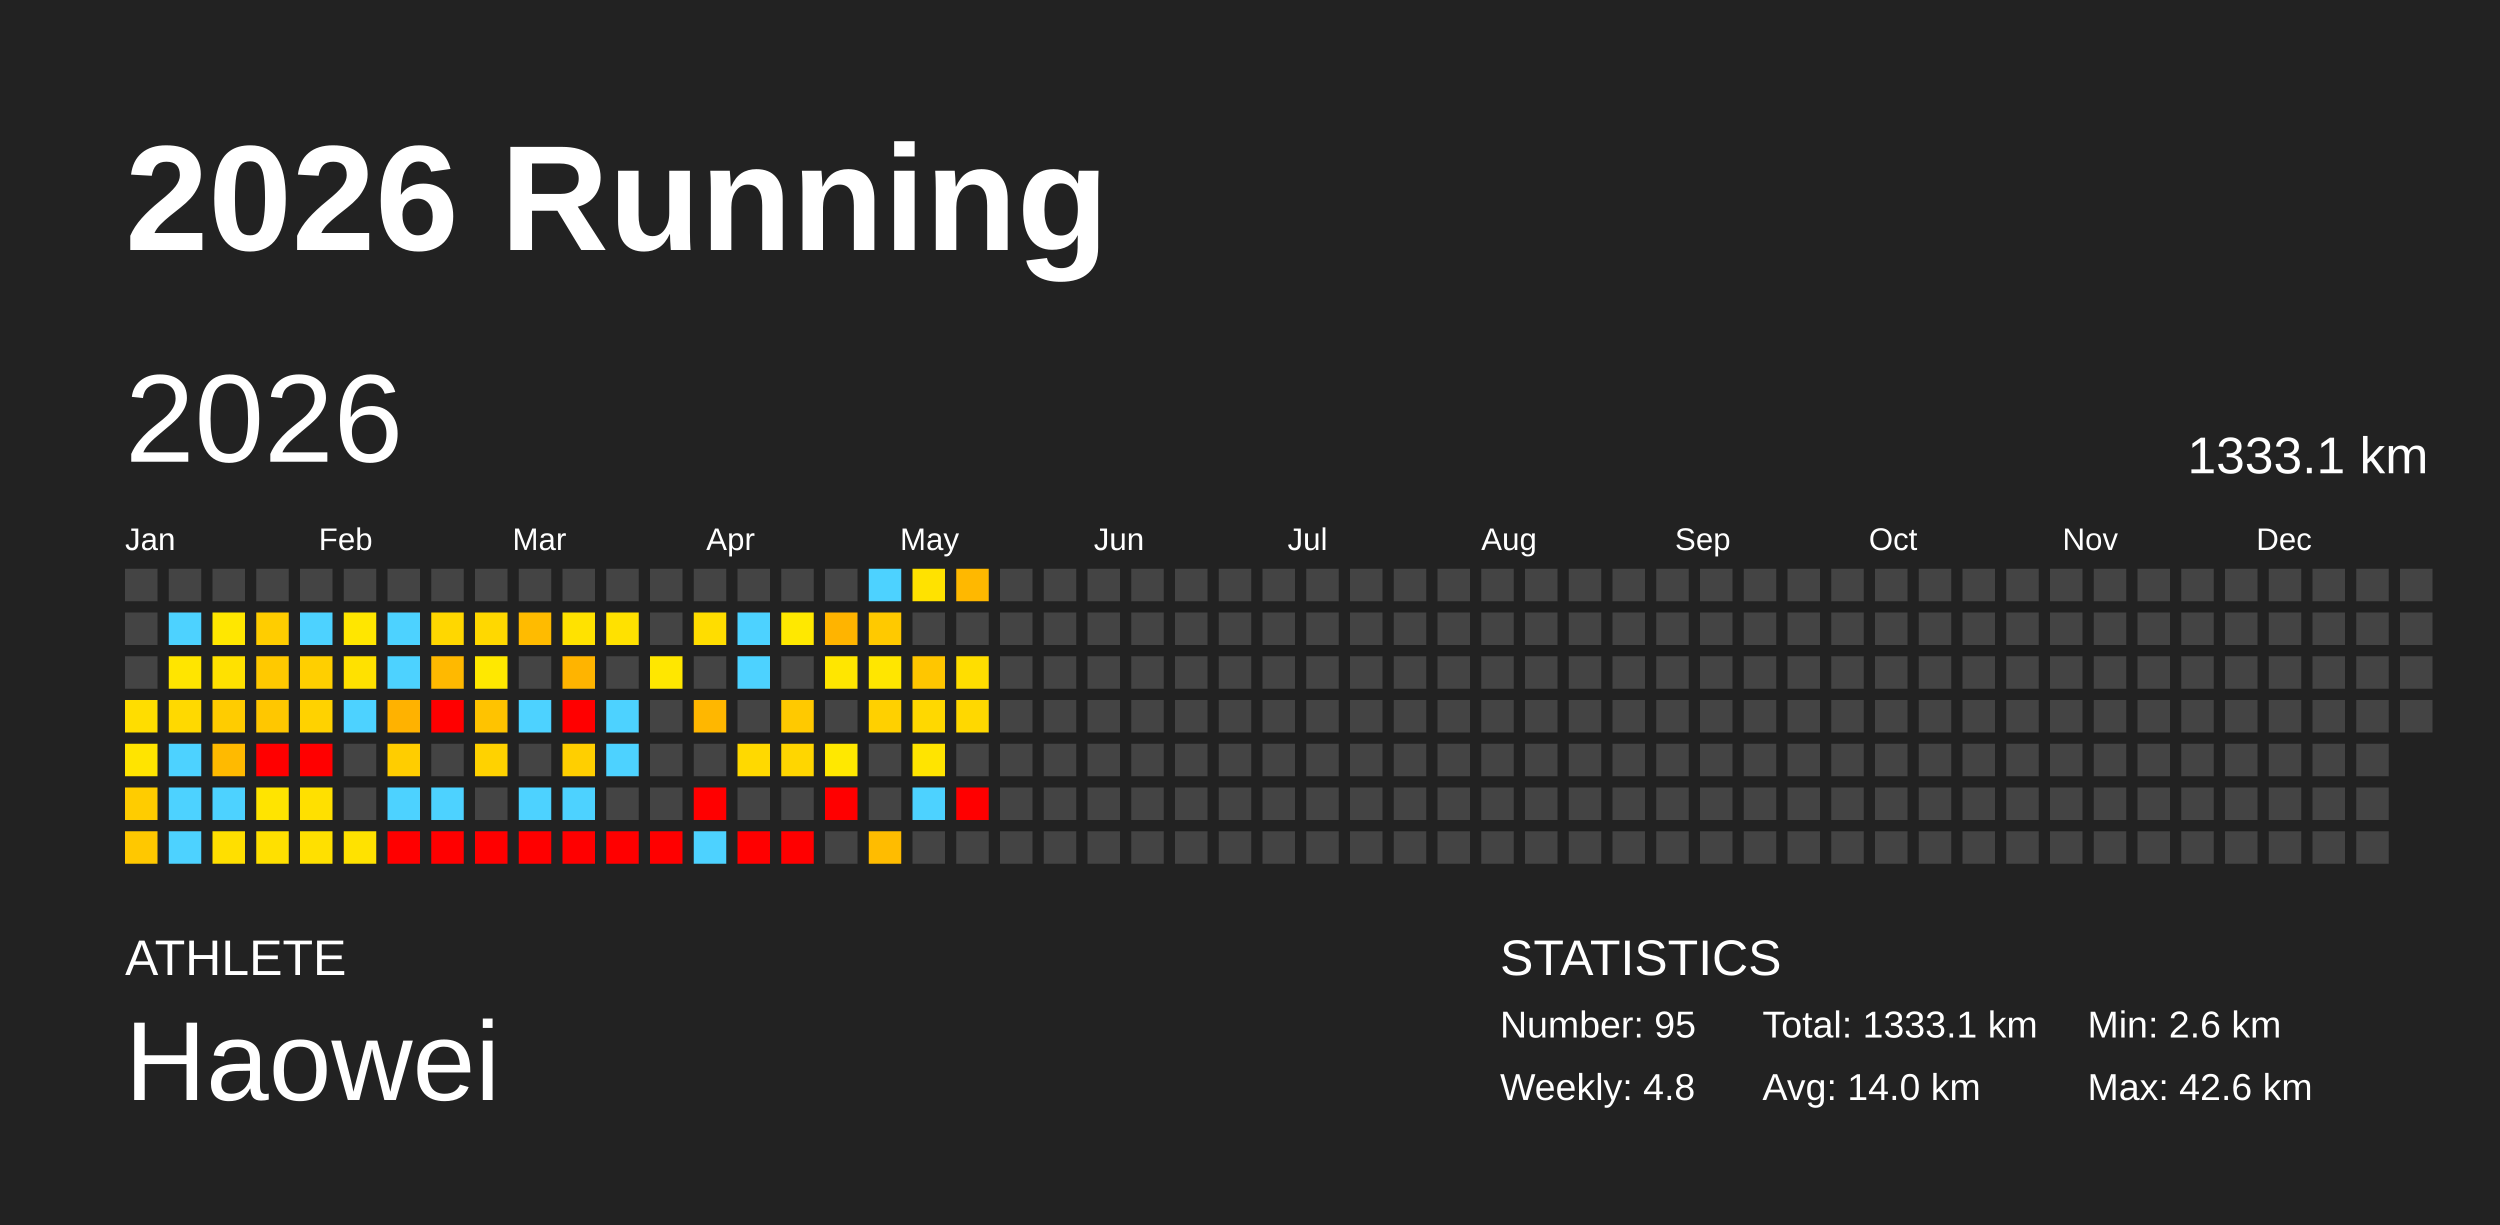
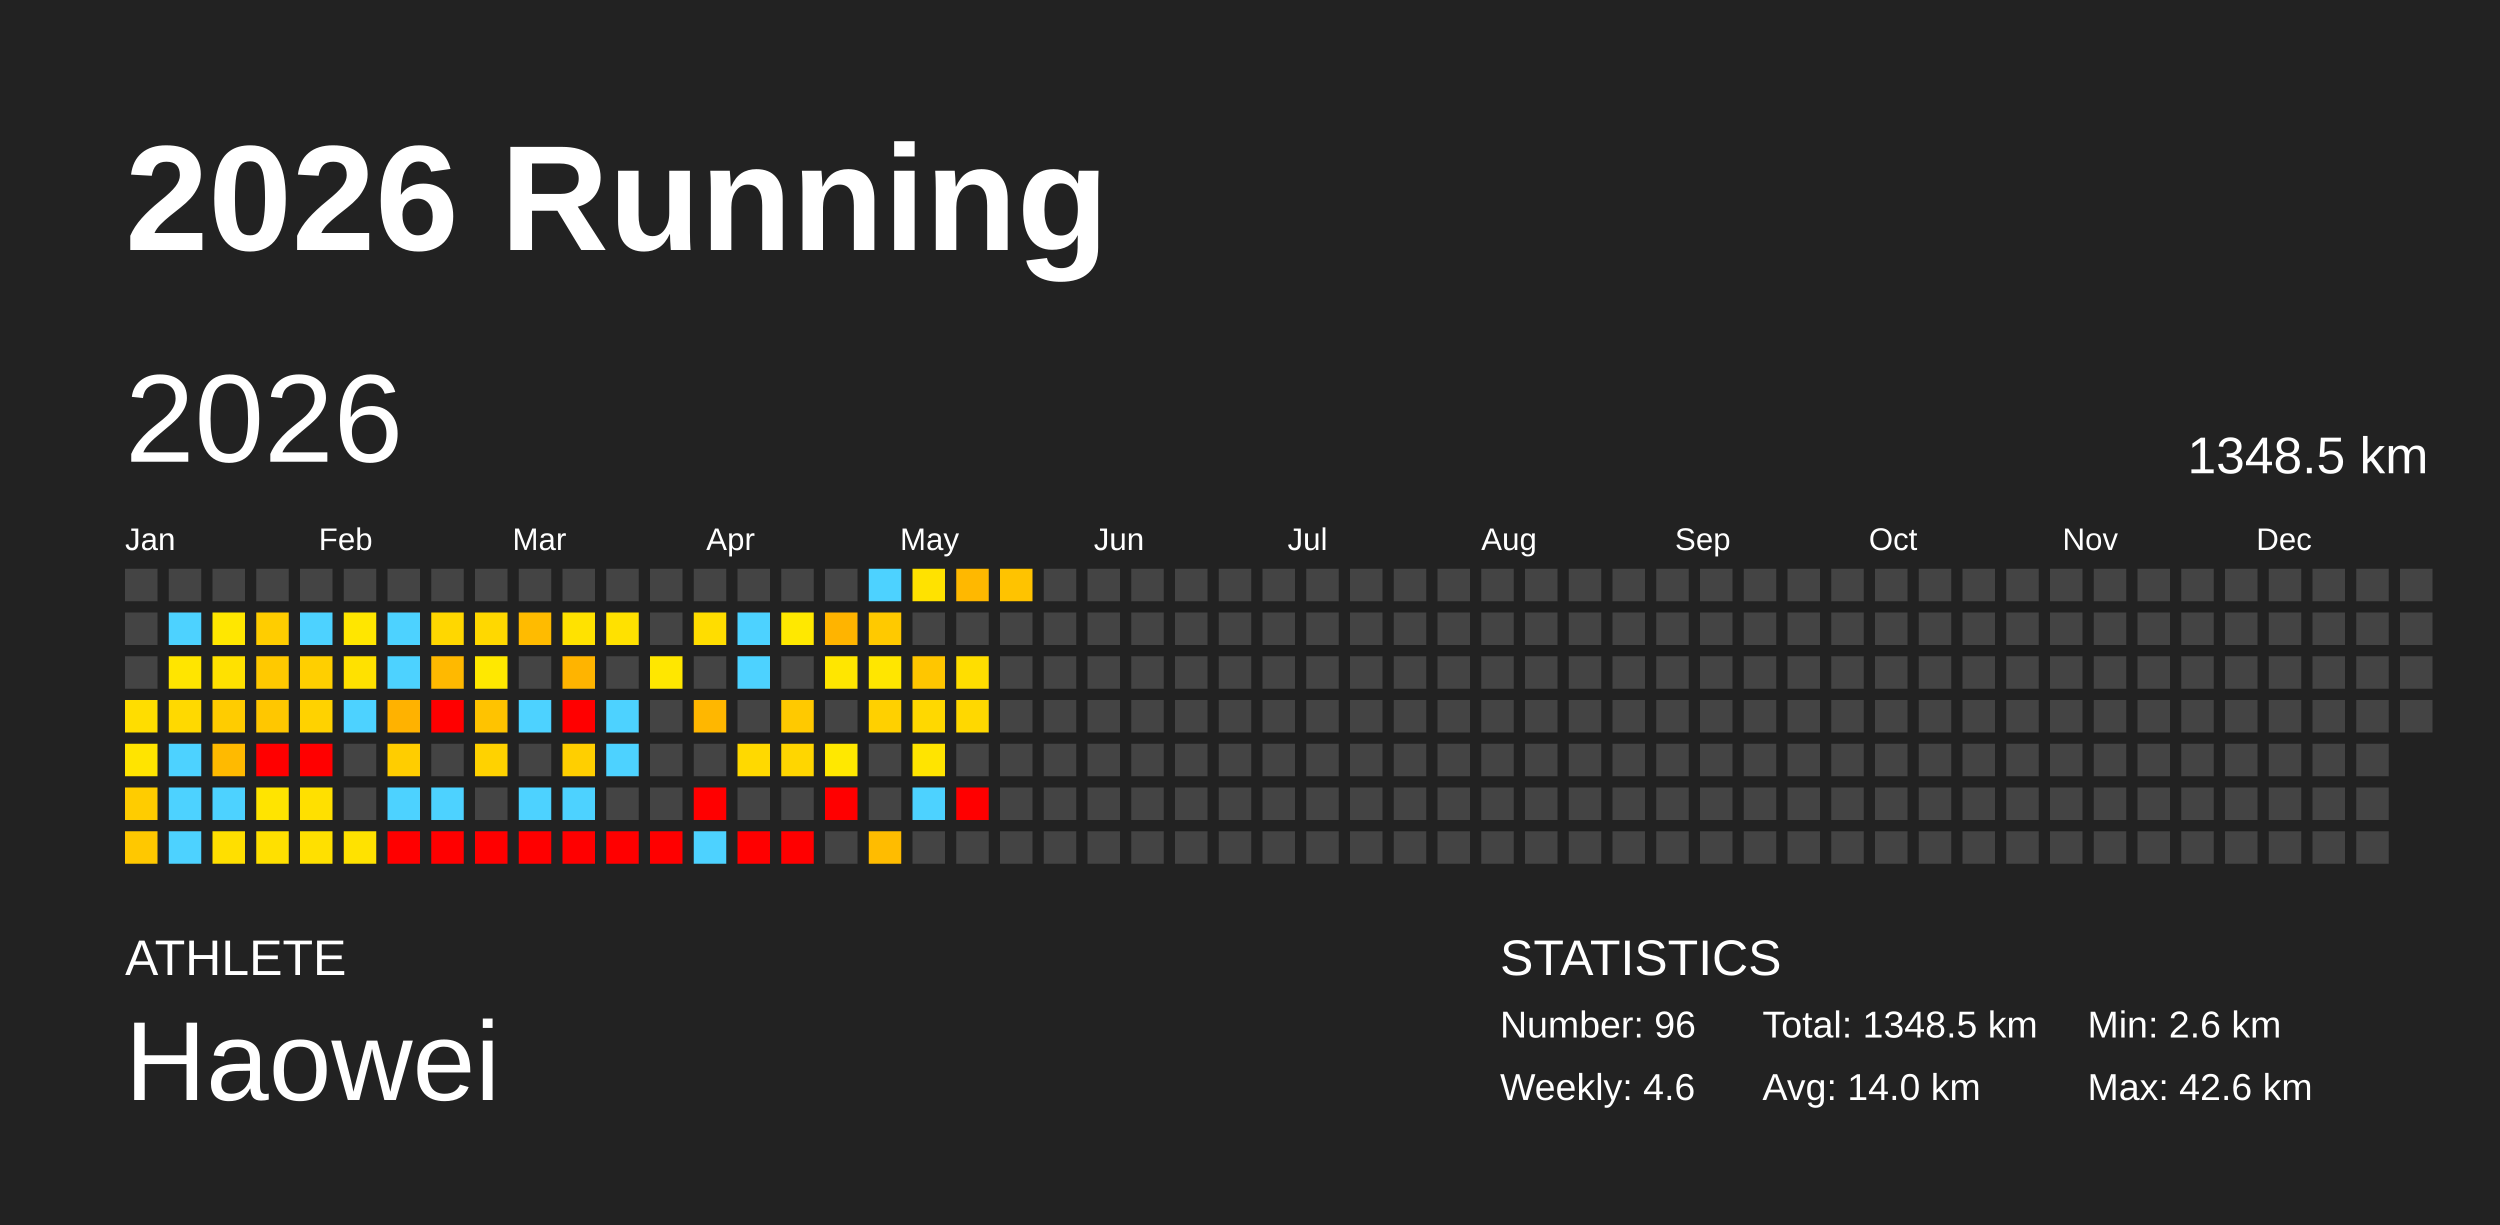
<svg xmlns="http://www.w3.org/2000/svg" baseProfile="full" height="98mm" version="1.1" viewBox="0,0,200,98" width="200mm">
  <defs />
  <rect fill="#222222" height="98" width="200" x="0" y="0" />
  <text fill="#FFFFFF" style="font-size:12px; font-family:Arial; font-weight:bold;" x="10" y="20">2026 Running</text>
  <text fill="#FFFFFF" style="font-size:4px; font-family:Arial" x="10" y="78">ATHLETE</text>
  <text fill="#FFFFFF" style="font-size:9px; font-family:Arial" x="10" y="88">Haowei</text>
  <text fill="#FFFFFF" style="font-size:4px; font-family:Arial" x="120" y="78">STATISTICS</text>
-   <text fill="#FFFFFF" style="font-size:3px; font-family:Arial" x="120" y="83">Number: 95</text>
-   <text fill="#FFFFFF" style="font-size:3px; font-family:Arial" x="120" y="88">Weekly: 4.8</text>
-   <text fill="#FFFFFF" style="font-size:3px; font-family:Arial" x="141" y="83">Total: 1333.1 km</text>
+   <text fill="#FFFFFF" style="font-size:3px; font-family:Arial" x="120" y="83">Number: 96</text>
+   <text fill="#FFFFFF" style="font-size:3px; font-family:Arial" x="120" y="88">Weekly: 4.6</text>
+   <text fill="#FFFFFF" style="font-size:3px; font-family:Arial" x="141" y="83">Total: 1348.5 km</text>
  <text fill="#FFFFFF" style="font-size:3px; font-family:Arial" x="141" y="88">Avg: 14.0 km</text>
  <text fill="#FFFFFF" style="font-size:3px; font-family:Arial" x="167" y="83">Min: 2.6 km</text>
  <text fill="#FFFFFF" style="font-size:3px; font-family:Arial" x="167" y="88">Max: 42.6 km</text>
  <text dominant-baseline="hanging" fill="#FFFFFF" style="font-size:10.0px; font-family:Arial;" x="10" y="30">2026</text>
-   <text dominant-baseline="hanging" fill="#FFFFFF" style="font-size:4.125px; font-family:Arial;" x="175" y="35">1333.1 km</text>
+   <text dominant-baseline="hanging" fill="#FFFFFF" style="font-size:4.125px; font-family:Arial;" x="175" y="35">1348.5 km</text>
  <text fill="#FFFFFF" style="font-size:2.5px; font-family:Arial" x="10.0" y="44">Jan</text>
  <text fill="#FFFFFF" style="font-size:2.5px; font-family:Arial" x="25.5" y="44">Feb</text>
  <text fill="#FFFFFF" style="font-size:2.5px; font-family:Arial" x="41.0" y="44">Mar</text>
  <text fill="#FFFFFF" style="font-size:2.5px; font-family:Arial" x="56.5" y="44">Apr</text>
  <text fill="#FFFFFF" style="font-size:2.5px; font-family:Arial" x="72.0" y="44">May</text>
  <text fill="#FFFFFF" style="font-size:2.5px; font-family:Arial" x="87.5" y="44">Jun</text>
  <text fill="#FFFFFF" style="font-size:2.5px; font-family:Arial" x="103.0" y="44">Jul</text>
  <text fill="#FFFFFF" style="font-size:2.5px; font-family:Arial" x="118.5" y="44">Aug</text>
  <text fill="#FFFFFF" style="font-size:2.5px; font-family:Arial" x="134.0" y="44">Sep</text>
  <text fill="#FFFFFF" style="font-size:2.5px; font-family:Arial" x="149.5" y="44">Oct</text>
  <text fill="#FFFFFF" style="font-size:2.5px; font-family:Arial" x="165.0" y="44">Nov</text>
  <text fill="#FFFFFF" style="font-size:2.5px; font-family:Arial" x="180.5" y="44">Dec</text>
  <rect fill="#444444" height="2.6" width="2.6" x="10.0" y="45.5" />
  <rect fill="#444444" height="2.6" width="2.6" x="10.0" y="49.0" />
  <rect fill="#444444" height="2.6" width="2.6" x="10.0" y="52.5" />
  <rect fill="#ffdd00" height="2.6" width="2.6" x="10.0" y="56.0" />
  <rect fill="#ffe400" height="2.6" width="2.6" x="10.0" y="59.5" />
  <rect fill="#ffcc00" height="2.6" width="2.6" x="10.0" y="63.0" />
  <rect fill="#ffc800" height="2.6" width="2.6" x="10.0" y="66.5" />
  <rect fill="#444444" height="2.6" width="2.6" x="13.5" y="45.5" />
  <rect fill="#4dd2ff" height="2.6" width="2.6" x="13.5" y="49.0" />
  <rect fill="#ffe500" height="2.6" width="2.6" x="13.5" y="52.5" />
  <rect fill="#ffd900" height="2.6" width="2.6" x="13.5" y="56.0" />
  <rect fill="#4dd2ff" height="2.6" width="2.6" x="13.5" y="59.5" />
  <rect fill="#4dd2ff" height="2.6" width="2.6" x="13.5" y="63.0" />
  <rect fill="#4dd2ff" height="2.6" width="2.6" x="13.5" y="66.5" />
  <rect fill="#444444" height="2.6" width="2.6" x="17.0" y="45.5" />
  <rect fill="#ffe700" height="2.6" width="2.6" x="17.0" y="49.0" />
  <rect fill="#ffe100" height="2.6" width="2.6" x="17.0" y="52.5" />
  <rect fill="#ffcc00" height="2.6" width="2.6" x="17.0" y="56.0" />
  <rect fill="#ffba00" height="2.6" width="2.6" x="17.0" y="59.5" />
  <rect fill="#4dd2ff" height="2.6" width="2.6" x="17.0" y="63.0" />
  <rect fill="#ffdf00" height="2.6" width="2.6" x="17.0" y="66.5" />
  <rect fill="#444444" height="2.6" width="2.6" x="20.5" y="45.5" />
  <rect fill="#ffcd00" height="2.6" width="2.6" x="20.5" y="49.0" />
  <rect fill="#ffc900" height="2.6" width="2.6" x="20.5" y="52.5" />
  <rect fill="#ffc700" height="2.6" width="2.6" x="20.5" y="56.0" />
  <rect fill="red" height="2.6" width="2.6" x="20.5" y="59.5" />
  <rect fill="#ffe400" height="2.6" width="2.6" x="20.5" y="63.0" />
  <rect fill="#ffe000" height="2.6" width="2.6" x="20.5" y="66.5" />
  <rect fill="#444444" height="2.6" width="2.6" x="24.0" y="45.5" />
  <rect fill="#4dd2ff" height="2.6" width="2.6" x="24.0" y="49.0" />
  <rect fill="#ffcf00" height="2.6" width="2.6" x="24.0" y="52.5" />
  <rect fill="#ffd200" height="2.6" width="2.6" x="24.0" y="56.0" />
  <rect fill="red" height="2.6" width="2.6" x="24.0" y="59.5" />
  <rect fill="#ffe000" height="2.6" width="2.6" x="24.0" y="63.0" />
  <rect fill="#ffe000" height="2.6" width="2.6" x="24.0" y="66.5" />
  <rect fill="#444444" height="2.6" width="2.6" x="27.5" y="45.5" />
  <rect fill="#ffe600" height="2.6" width="2.6" x="27.5" y="49.0" />
  <rect fill="#ffe100" height="2.6" width="2.6" x="27.5" y="52.5" />
  <rect fill="#4dd2ff" height="2.6" width="2.6" x="27.5" y="56.0" />
  <rect fill="#444444" height="2.6" width="2.6" x="27.5" y="59.5" />
  <rect fill="#444444" height="2.6" width="2.6" x="27.5" y="63.0" />
  <rect fill="#ffe200" height="2.6" width="2.6" x="27.5" y="66.5" />
  <rect fill="#444444" height="2.6" width="2.6" x="31.0" y="45.5" />
  <rect fill="#4dd2ff" height="2.6" width="2.6" x="31.0" y="49.0" />
  <rect fill="#4dd2ff" height="2.6" width="2.6" x="31.0" y="52.5" />
  <rect fill="#ffb200" height="2.6" width="2.6" x="31.0" y="56.0" />
  <rect fill="#ffcd00" height="2.6" width="2.6" x="31.0" y="59.5" />
  <rect fill="#4dd2ff" height="2.6" width="2.6" x="31.0" y="63.0" />
  <rect fill="red" height="2.6" width="2.6" x="31.0" y="66.5" />
  <rect fill="#444444" height="2.6" width="2.6" x="34.5" y="45.5" />
  <rect fill="#ffd700" height="2.6" width="2.6" x="34.5" y="49.0" />
  <rect fill="#ffb900" height="2.6" width="2.6" x="34.5" y="52.5" />
  <rect fill="red" height="2.6" width="2.6" x="34.5" y="56.0" />
  <rect fill="#444444" height="2.6" width="2.6" x="34.5" y="59.5" />
  <rect fill="#4dd2ff" height="2.6" width="2.6" x="34.5" y="63.0" />
  <rect fill="red" height="2.6" width="2.6" x="34.5" y="66.5" />
  <rect fill="#444444" height="2.6" width="2.6" x="38.0" y="45.5" />
  <rect fill="#ffd800" height="2.6" width="2.6" x="38.0" y="49.0" />
  <rect fill="#ffe800" height="2.6" width="2.6" x="38.0" y="52.5" />
  <rect fill="#ffc300" height="2.6" width="2.6" x="38.0" y="56.0" />
  <rect fill="#ffd200" height="2.6" width="2.6" x="38.0" y="59.5" />
  <rect fill="#444444" height="2.6" width="2.6" x="38.0" y="63.0" />
  <rect fill="red" height="2.6" width="2.6" x="38.0" y="66.5" />
  <rect fill="#444444" height="2.6" width="2.6" x="41.5" y="45.5" />
  <rect fill="#ffbb00" height="2.6" width="2.6" x="41.5" y="49.0" />
  <rect fill="#444444" height="2.6" width="2.6" x="41.5" y="52.5" />
  <rect fill="#4dd2ff" height="2.6" width="2.6" x="41.5" y="56.0" />
  <rect fill="#444444" height="2.6" width="2.6" x="41.5" y="59.5" />
  <rect fill="#4dd2ff" height="2.6" width="2.6" x="41.5" y="63.0" />
  <rect fill="red" height="2.6" width="2.6" x="41.5" y="66.5" />
  <rect fill="#444444" height="2.6" width="2.6" x="45.0" y="45.5" />
  <rect fill="#ffe200" height="2.6" width="2.6" x="45.0" y="49.0" />
  <rect fill="#ffb400" height="2.6" width="2.6" x="45.0" y="52.5" />
  <rect fill="red" height="2.6" width="2.6" x="45.0" y="56.0" />
  <rect fill="#ffcf00" height="2.6" width="2.6" x="45.0" y="59.5" />
  <rect fill="#4dd2ff" height="2.6" width="2.6" x="45.0" y="63.0" />
  <rect fill="red" height="2.6" width="2.6" x="45.0" y="66.5" />
  <rect fill="#444444" height="2.6" width="2.6" x="48.5" y="45.5" />
  <rect fill="#ffe100" height="2.6" width="2.6" x="48.5" y="49.0" />
  <rect fill="#444444" height="2.6" width="2.6" x="48.5" y="52.5" />
  <rect fill="#4dd2ff" height="2.6" width="2.6" x="48.5" y="56.0" />
  <rect fill="#4dd2ff" height="2.6" width="2.6" x="48.5" y="59.5" />
  <rect fill="#444444" height="2.6" width="2.6" x="48.5" y="63.0" />
  <rect fill="red" height="2.6" width="2.6" x="48.5" y="66.5" />
  <rect fill="#444444" height="2.6" width="2.6" x="52.0" y="45.5" />
  <rect fill="#444444" height="2.6" width="2.6" x="52.0" y="49.0" />
  <rect fill="#ffe700" height="2.6" width="2.6" x="52.0" y="52.5" />
  <rect fill="#444444" height="2.6" width="2.6" x="52.0" y="56.0" />
  <rect fill="#444444" height="2.6" width="2.6" x="52.0" y="59.5" />
  <rect fill="#444444" height="2.6" width="2.6" x="52.0" y="63.0" />
  <rect fill="red" height="2.6" width="2.6" x="52.0" y="66.5" />
  <rect fill="#444444" height="2.6" width="2.6" x="55.5" y="45.5" />
  <rect fill="#ffdd00" height="2.6" width="2.6" x="55.5" y="49.0" />
  <rect fill="#444444" height="2.6" width="2.6" x="55.5" y="52.5" />
  <rect fill="#ffb700" height="2.6" width="2.6" x="55.5" y="56.0" />
  <rect fill="#444444" height="2.6" width="2.6" x="55.5" y="59.5" />
  <rect fill="red" height="2.6" width="2.6" x="55.5" y="63.0" />
  <rect fill="#4dd2ff" height="2.6" width="2.6" x="55.5" y="66.5" />
  <rect fill="#444444" height="2.6" width="2.6" x="59.0" y="45.5" />
  <rect fill="#4dd2ff" height="2.6" width="2.6" x="59.0" y="49.0" />
  <rect fill="#4dd2ff" height="2.6" width="2.6" x="59.0" y="52.5" />
  <rect fill="#444444" height="2.6" width="2.6" x="59.0" y="56.0" />
  <rect fill="#ffd900" height="2.6" width="2.6" x="59.0" y="59.5" />
  <rect fill="#444444" height="2.6" width="2.6" x="59.0" y="63.0" />
  <rect fill="red" height="2.6" width="2.6" x="59.0" y="66.5" />
  <rect fill="#444444" height="2.6" width="2.6" x="62.5" y="45.5" />
  <rect fill="#ffe800" height="2.6" width="2.6" x="62.5" y="49.0" />
  <rect fill="#444444" height="2.6" width="2.6" x="62.5" y="52.5" />
  <rect fill="#ffc900" height="2.6" width="2.6" x="62.5" y="56.0" />
  <rect fill="#ffd600" height="2.6" width="2.6" x="62.5" y="59.5" />
  <rect fill="#444444" height="2.6" width="2.6" x="62.5" y="63.0" />
  <rect fill="red" height="2.6" width="2.6" x="62.5" y="66.5" />
  <rect fill="#444444" height="2.6" width="2.6" x="66.0" y="45.5" />
  <rect fill="#ffb400" height="2.6" width="2.6" x="66.0" y="49.0" />
  <rect fill="#ffe600" height="2.6" width="2.6" x="66.0" y="52.5" />
  <rect fill="#444444" height="2.6" width="2.6" x="66.0" y="56.0" />
  <rect fill="#ffe800" height="2.6" width="2.6" x="66.0" y="59.5" />
  <rect fill="red" height="2.6" width="2.6" x="66.0" y="63.0" />
  <rect fill="#444444" height="2.6" width="2.6" x="66.0" y="66.5" />
  <rect fill="#4dd2ff" height="2.6" width="2.6" x="69.5" y="45.5" />
  <rect fill="#ffc900" height="2.6" width="2.6" x="69.5" y="49.0" />
  <rect fill="#ffe600" height="2.6" width="2.6" x="69.5" y="52.5" />
  <rect fill="#ffd000" height="2.6" width="2.6" x="69.5" y="56.0" />
  <rect fill="#444444" height="2.6" width="2.6" x="69.5" y="59.5" />
  <rect fill="#444444" height="2.6" width="2.6" x="69.5" y="63.0" />
  <rect fill="#ffbc00" height="2.6" width="2.6" x="69.5" y="66.5" />
  <rect fill="#ffe200" height="2.6" width="2.6" x="73.0" y="45.5" />
  <rect fill="#444444" height="2.6" width="2.6" x="73.0" y="49.0" />
  <rect fill="#ffc600" height="2.6" width="2.6" x="73.0" y="52.5" />
  <rect fill="#ffd800" height="2.6" width="2.6" x="73.0" y="56.0" />
  <rect fill="#ffe400" height="2.6" width="2.6" x="73.0" y="59.5" />
  <rect fill="#4dd2ff" height="2.6" width="2.6" x="73.0" y="63.0" />
  <rect fill="#444444" height="2.6" width="2.6" x="73.0" y="66.5" />
  <rect fill="#ffb800" height="2.6" width="2.6" x="76.5" y="45.5" />
  <rect fill="#444444" height="2.6" width="2.6" x="76.5" y="49.0" />
  <rect fill="#ffde00" height="2.6" width="2.6" x="76.5" y="52.5" />
  <rect fill="#ffd800" height="2.6" width="2.6" x="76.5" y="56.0" />
  <rect fill="#444444" height="2.6" width="2.6" x="76.5" y="59.5" />
  <rect fill="red" height="2.6" width="2.6" x="76.5" y="63.0" />
  <rect fill="#444444" height="2.6" width="2.6" x="76.5" y="66.5" />
-   <rect fill="#444444" height="2.6" width="2.6" x="80.0" y="45.5" />
+   <rect fill="#ffc300" height="2.6" width="2.6" x="80.0" y="45.5" />
  <rect fill="#444444" height="2.6" width="2.6" x="80.0" y="49.0" />
  <rect fill="#444444" height="2.6" width="2.6" x="80.0" y="52.5" />
  <rect fill="#444444" height="2.6" width="2.6" x="80.0" y="56.0" />
  <rect fill="#444444" height="2.6" width="2.6" x="80.0" y="59.5" />
  <rect fill="#444444" height="2.6" width="2.6" x="80.0" y="63.0" />
  <rect fill="#444444" height="2.6" width="2.6" x="80.0" y="66.5" />
  <rect fill="#444444" height="2.6" width="2.6" x="83.5" y="45.5" />
  <rect fill="#444444" height="2.6" width="2.6" x="83.5" y="49.0" />
  <rect fill="#444444" height="2.6" width="2.6" x="83.5" y="52.5" />
  <rect fill="#444444" height="2.6" width="2.6" x="83.5" y="56.0" />
  <rect fill="#444444" height="2.6" width="2.6" x="83.5" y="59.5" />
  <rect fill="#444444" height="2.6" width="2.6" x="83.5" y="63.0" />
  <rect fill="#444444" height="2.6" width="2.6" x="83.5" y="66.5" />
  <rect fill="#444444" height="2.6" width="2.6" x="87.0" y="45.5" />
  <rect fill="#444444" height="2.6" width="2.6" x="87.0" y="49.0" />
  <rect fill="#444444" height="2.6" width="2.6" x="87.0" y="52.5" />
  <rect fill="#444444" height="2.6" width="2.6" x="87.0" y="56.0" />
  <rect fill="#444444" height="2.6" width="2.6" x="87.0" y="59.5" />
  <rect fill="#444444" height="2.6" width="2.6" x="87.0" y="63.0" />
  <rect fill="#444444" height="2.6" width="2.6" x="87.0" y="66.5" />
  <rect fill="#444444" height="2.6" width="2.6" x="90.5" y="45.5" />
  <rect fill="#444444" height="2.6" width="2.6" x="90.5" y="49.0" />
  <rect fill="#444444" height="2.6" width="2.6" x="90.5" y="52.5" />
  <rect fill="#444444" height="2.6" width="2.6" x="90.5" y="56.0" />
  <rect fill="#444444" height="2.6" width="2.6" x="90.5" y="59.5" />
  <rect fill="#444444" height="2.6" width="2.6" x="90.5" y="63.0" />
  <rect fill="#444444" height="2.6" width="2.6" x="90.5" y="66.5" />
  <rect fill="#444444" height="2.6" width="2.6" x="94.0" y="45.5" />
  <rect fill="#444444" height="2.6" width="2.6" x="94.0" y="49.0" />
  <rect fill="#444444" height="2.6" width="2.6" x="94.0" y="52.5" />
  <rect fill="#444444" height="2.6" width="2.6" x="94.0" y="56.0" />
  <rect fill="#444444" height="2.6" width="2.6" x="94.0" y="59.5" />
  <rect fill="#444444" height="2.6" width="2.6" x="94.0" y="63.0" />
  <rect fill="#444444" height="2.6" width="2.6" x="94.0" y="66.5" />
  <rect fill="#444444" height="2.6" width="2.6" x="97.5" y="45.5" />
  <rect fill="#444444" height="2.6" width="2.6" x="97.5" y="49.0" />
  <rect fill="#444444" height="2.6" width="2.6" x="97.5" y="52.5" />
  <rect fill="#444444" height="2.6" width="2.6" x="97.5" y="56.0" />
  <rect fill="#444444" height="2.6" width="2.6" x="97.5" y="59.5" />
  <rect fill="#444444" height="2.6" width="2.6" x="97.5" y="63.0" />
  <rect fill="#444444" height="2.6" width="2.6" x="97.5" y="66.5" />
  <rect fill="#444444" height="2.6" width="2.6" x="101.0" y="45.5" />
  <rect fill="#444444" height="2.6" width="2.6" x="101.0" y="49.0" />
  <rect fill="#444444" height="2.6" width="2.6" x="101.0" y="52.5" />
  <rect fill="#444444" height="2.6" width="2.6" x="101.0" y="56.0" />
  <rect fill="#444444" height="2.6" width="2.6" x="101.0" y="59.5" />
  <rect fill="#444444" height="2.6" width="2.6" x="101.0" y="63.0" />
  <rect fill="#444444" height="2.6" width="2.6" x="101.0" y="66.5" />
  <rect fill="#444444" height="2.6" width="2.6" x="104.5" y="45.5" />
  <rect fill="#444444" height="2.6" width="2.6" x="104.5" y="49.0" />
  <rect fill="#444444" height="2.6" width="2.6" x="104.5" y="52.5" />
  <rect fill="#444444" height="2.6" width="2.6" x="104.5" y="56.0" />
  <rect fill="#444444" height="2.6" width="2.6" x="104.5" y="59.5" />
  <rect fill="#444444" height="2.6" width="2.6" x="104.5" y="63.0" />
  <rect fill="#444444" height="2.6" width="2.6" x="104.5" y="66.5" />
  <rect fill="#444444" height="2.6" width="2.6" x="108.0" y="45.5" />
  <rect fill="#444444" height="2.6" width="2.6" x="108.0" y="49.0" />
  <rect fill="#444444" height="2.6" width="2.6" x="108.0" y="52.5" />
  <rect fill="#444444" height="2.6" width="2.6" x="108.0" y="56.0" />
  <rect fill="#444444" height="2.6" width="2.6" x="108.0" y="59.5" />
  <rect fill="#444444" height="2.6" width="2.6" x="108.0" y="63.0" />
  <rect fill="#444444" height="2.6" width="2.6" x="108.0" y="66.5" />
  <rect fill="#444444" height="2.6" width="2.6" x="111.5" y="45.5" />
  <rect fill="#444444" height="2.6" width="2.6" x="111.5" y="49.0" />
  <rect fill="#444444" height="2.6" width="2.6" x="111.5" y="52.5" />
  <rect fill="#444444" height="2.6" width="2.6" x="111.5" y="56.0" />
  <rect fill="#444444" height="2.6" width="2.6" x="111.5" y="59.5" />
  <rect fill="#444444" height="2.6" width="2.6" x="111.5" y="63.0" />
  <rect fill="#444444" height="2.6" width="2.6" x="111.5" y="66.5" />
  <rect fill="#444444" height="2.6" width="2.6" x="115.0" y="45.5" />
  <rect fill="#444444" height="2.6" width="2.6" x="115.0" y="49.0" />
  <rect fill="#444444" height="2.6" width="2.6" x="115.0" y="52.5" />
  <rect fill="#444444" height="2.6" width="2.6" x="115.0" y="56.0" />
  <rect fill="#444444" height="2.6" width="2.6" x="115.0" y="59.5" />
  <rect fill="#444444" height="2.6" width="2.6" x="115.0" y="63.0" />
  <rect fill="#444444" height="2.6" width="2.6" x="115.0" y="66.5" />
  <rect fill="#444444" height="2.6" width="2.6" x="118.5" y="45.5" />
  <rect fill="#444444" height="2.6" width="2.6" x="118.5" y="49.0" />
  <rect fill="#444444" height="2.6" width="2.6" x="118.5" y="52.5" />
  <rect fill="#444444" height="2.6" width="2.6" x="118.5" y="56.0" />
  <rect fill="#444444" height="2.6" width="2.6" x="118.5" y="59.5" />
  <rect fill="#444444" height="2.6" width="2.6" x="118.5" y="63.0" />
  <rect fill="#444444" height="2.6" width="2.6" x="118.5" y="66.5" />
  <rect fill="#444444" height="2.6" width="2.6" x="122.0" y="45.5" />
  <rect fill="#444444" height="2.6" width="2.6" x="122.0" y="49.0" />
  <rect fill="#444444" height="2.6" width="2.6" x="122.0" y="52.5" />
  <rect fill="#444444" height="2.6" width="2.6" x="122.0" y="56.0" />
  <rect fill="#444444" height="2.6" width="2.6" x="122.0" y="59.5" />
  <rect fill="#444444" height="2.6" width="2.6" x="122.0" y="63.0" />
  <rect fill="#444444" height="2.6" width="2.6" x="122.0" y="66.5" />
  <rect fill="#444444" height="2.6" width="2.6" x="125.5" y="45.5" />
  <rect fill="#444444" height="2.6" width="2.6" x="125.5" y="49.0" />
  <rect fill="#444444" height="2.6" width="2.6" x="125.5" y="52.5" />
  <rect fill="#444444" height="2.6" width="2.6" x="125.5" y="56.0" />
  <rect fill="#444444" height="2.6" width="2.6" x="125.5" y="59.5" />
  <rect fill="#444444" height="2.6" width="2.6" x="125.5" y="63.0" />
  <rect fill="#444444" height="2.6" width="2.6" x="125.5" y="66.5" />
  <rect fill="#444444" height="2.6" width="2.6" x="129.0" y="45.5" />
  <rect fill="#444444" height="2.6" width="2.6" x="129.0" y="49.0" />
  <rect fill="#444444" height="2.6" width="2.6" x="129.0" y="52.5" />
  <rect fill="#444444" height="2.6" width="2.6" x="129.0" y="56.0" />
  <rect fill="#444444" height="2.6" width="2.6" x="129.0" y="59.5" />
  <rect fill="#444444" height="2.6" width="2.6" x="129.0" y="63.0" />
  <rect fill="#444444" height="2.6" width="2.6" x="129.0" y="66.5" />
  <rect fill="#444444" height="2.6" width="2.6" x="132.5" y="45.5" />
  <rect fill="#444444" height="2.6" width="2.6" x="132.5" y="49.0" />
  <rect fill="#444444" height="2.6" width="2.6" x="132.5" y="52.5" />
  <rect fill="#444444" height="2.6" width="2.6" x="132.5" y="56.0" />
  <rect fill="#444444" height="2.6" width="2.6" x="132.5" y="59.5" />
  <rect fill="#444444" height="2.6" width="2.6" x="132.5" y="63.0" />
  <rect fill="#444444" height="2.6" width="2.6" x="132.5" y="66.5" />
  <rect fill="#444444" height="2.6" width="2.6" x="136.0" y="45.5" />
  <rect fill="#444444" height="2.6" width="2.6" x="136.0" y="49.0" />
  <rect fill="#444444" height="2.6" width="2.6" x="136.0" y="52.5" />
  <rect fill="#444444" height="2.6" width="2.6" x="136.0" y="56.0" />
  <rect fill="#444444" height="2.6" width="2.6" x="136.0" y="59.5" />
  <rect fill="#444444" height="2.6" width="2.6" x="136.0" y="63.0" />
  <rect fill="#444444" height="2.6" width="2.6" x="136.0" y="66.5" />
  <rect fill="#444444" height="2.6" width="2.6" x="139.5" y="45.5" />
  <rect fill="#444444" height="2.6" width="2.6" x="139.5" y="49.0" />
  <rect fill="#444444" height="2.6" width="2.6" x="139.5" y="52.5" />
  <rect fill="#444444" height="2.6" width="2.6" x="139.5" y="56.0" />
  <rect fill="#444444" height="2.6" width="2.6" x="139.5" y="59.5" />
  <rect fill="#444444" height="2.6" width="2.6" x="139.5" y="63.0" />
  <rect fill="#444444" height="2.6" width="2.6" x="139.5" y="66.5" />
  <rect fill="#444444" height="2.6" width="2.6" x="143.0" y="45.5" />
  <rect fill="#444444" height="2.6" width="2.6" x="143.0" y="49.0" />
  <rect fill="#444444" height="2.6" width="2.6" x="143.0" y="52.5" />
  <rect fill="#444444" height="2.6" width="2.6" x="143.0" y="56.0" />
  <rect fill="#444444" height="2.6" width="2.6" x="143.0" y="59.5" />
  <rect fill="#444444" height="2.6" width="2.6" x="143.0" y="63.0" />
  <rect fill="#444444" height="2.6" width="2.6" x="143.0" y="66.5" />
  <rect fill="#444444" height="2.6" width="2.6" x="146.5" y="45.5" />
  <rect fill="#444444" height="2.6" width="2.6" x="146.5" y="49.0" />
  <rect fill="#444444" height="2.6" width="2.6" x="146.5" y="52.5" />
  <rect fill="#444444" height="2.6" width="2.6" x="146.5" y="56.0" />
  <rect fill="#444444" height="2.6" width="2.6" x="146.5" y="59.5" />
  <rect fill="#444444" height="2.6" width="2.6" x="146.5" y="63.0" />
  <rect fill="#444444" height="2.6" width="2.6" x="146.5" y="66.5" />
  <rect fill="#444444" height="2.6" width="2.6" x="150.0" y="45.5" />
  <rect fill="#444444" height="2.6" width="2.6" x="150.0" y="49.0" />
  <rect fill="#444444" height="2.6" width="2.6" x="150.0" y="52.5" />
  <rect fill="#444444" height="2.6" width="2.6" x="150.0" y="56.0" />
  <rect fill="#444444" height="2.6" width="2.6" x="150.0" y="59.5" />
  <rect fill="#444444" height="2.6" width="2.6" x="150.0" y="63.0" />
  <rect fill="#444444" height="2.6" width="2.6" x="150.0" y="66.5" />
  <rect fill="#444444" height="2.6" width="2.6" x="153.5" y="45.5" />
  <rect fill="#444444" height="2.6" width="2.6" x="153.5" y="49.0" />
  <rect fill="#444444" height="2.6" width="2.6" x="153.5" y="52.5" />
  <rect fill="#444444" height="2.6" width="2.6" x="153.5" y="56.0" />
  <rect fill="#444444" height="2.6" width="2.6" x="153.5" y="59.5" />
  <rect fill="#444444" height="2.6" width="2.6" x="153.5" y="63.0" />
  <rect fill="#444444" height="2.6" width="2.6" x="153.5" y="66.5" />
  <rect fill="#444444" height="2.6" width="2.6" x="157.0" y="45.5" />
  <rect fill="#444444" height="2.6" width="2.6" x="157.0" y="49.0" />
  <rect fill="#444444" height="2.6" width="2.6" x="157.0" y="52.5" />
  <rect fill="#444444" height="2.6" width="2.6" x="157.0" y="56.0" />
  <rect fill="#444444" height="2.6" width="2.6" x="157.0" y="59.5" />
  <rect fill="#444444" height="2.6" width="2.6" x="157.0" y="63.0" />
  <rect fill="#444444" height="2.6" width="2.6" x="157.0" y="66.5" />
  <rect fill="#444444" height="2.6" width="2.6" x="160.5" y="45.5" />
  <rect fill="#444444" height="2.6" width="2.6" x="160.5" y="49.0" />
  <rect fill="#444444" height="2.6" width="2.6" x="160.5" y="52.5" />
  <rect fill="#444444" height="2.6" width="2.6" x="160.5" y="56.0" />
  <rect fill="#444444" height="2.6" width="2.6" x="160.5" y="59.5" />
  <rect fill="#444444" height="2.6" width="2.6" x="160.5" y="63.0" />
  <rect fill="#444444" height="2.6" width="2.6" x="160.5" y="66.5" />
  <rect fill="#444444" height="2.6" width="2.6" x="164.0" y="45.5" />
  <rect fill="#444444" height="2.6" width="2.6" x="164.0" y="49.0" />
  <rect fill="#444444" height="2.6" width="2.6" x="164.0" y="52.5" />
  <rect fill="#444444" height="2.6" width="2.6" x="164.0" y="56.0" />
  <rect fill="#444444" height="2.6" width="2.6" x="164.0" y="59.5" />
  <rect fill="#444444" height="2.6" width="2.6" x="164.0" y="63.0" />
  <rect fill="#444444" height="2.6" width="2.6" x="164.0" y="66.5" />
  <rect fill="#444444" height="2.6" width="2.6" x="167.5" y="45.5" />
  <rect fill="#444444" height="2.6" width="2.6" x="167.5" y="49.0" />
  <rect fill="#444444" height="2.6" width="2.6" x="167.5" y="52.5" />
  <rect fill="#444444" height="2.6" width="2.6" x="167.5" y="56.0" />
  <rect fill="#444444" height="2.6" width="2.6" x="167.5" y="59.5" />
  <rect fill="#444444" height="2.6" width="2.6" x="167.5" y="63.0" />
  <rect fill="#444444" height="2.6" width="2.6" x="167.5" y="66.5" />
  <rect fill="#444444" height="2.6" width="2.6" x="171.0" y="45.5" />
  <rect fill="#444444" height="2.6" width="2.6" x="171.0" y="49.0" />
  <rect fill="#444444" height="2.6" width="2.6" x="171.0" y="52.5" />
  <rect fill="#444444" height="2.6" width="2.6" x="171.0" y="56.0" />
  <rect fill="#444444" height="2.6" width="2.6" x="171.0" y="59.5" />
  <rect fill="#444444" height="2.6" width="2.6" x="171.0" y="63.0" />
  <rect fill="#444444" height="2.6" width="2.6" x="171.0" y="66.5" />
  <rect fill="#444444" height="2.6" width="2.6" x="174.5" y="45.5" />
  <rect fill="#444444" height="2.6" width="2.6" x="174.5" y="49.0" />
  <rect fill="#444444" height="2.6" width="2.6" x="174.5" y="52.5" />
  <rect fill="#444444" height="2.6" width="2.6" x="174.5" y="56.0" />
  <rect fill="#444444" height="2.6" width="2.6" x="174.5" y="59.5" />
  <rect fill="#444444" height="2.6" width="2.6" x="174.5" y="63.0" />
  <rect fill="#444444" height="2.6" width="2.6" x="174.5" y="66.5" />
  <rect fill="#444444" height="2.6" width="2.6" x="178.0" y="45.5" />
  <rect fill="#444444" height="2.6" width="2.6" x="178.0" y="49.0" />
  <rect fill="#444444" height="2.6" width="2.6" x="178.0" y="52.5" />
  <rect fill="#444444" height="2.6" width="2.6" x="178.0" y="56.0" />
  <rect fill="#444444" height="2.6" width="2.6" x="178.0" y="59.5" />
  <rect fill="#444444" height="2.6" width="2.6" x="178.0" y="63.0" />
  <rect fill="#444444" height="2.6" width="2.6" x="178.0" y="66.5" />
  <rect fill="#444444" height="2.6" width="2.6" x="181.5" y="45.5" />
  <rect fill="#444444" height="2.6" width="2.6" x="181.5" y="49.0" />
  <rect fill="#444444" height="2.6" width="2.6" x="181.5" y="52.5" />
  <rect fill="#444444" height="2.6" width="2.6" x="181.5" y="56.0" />
  <rect fill="#444444" height="2.6" width="2.6" x="181.5" y="59.5" />
  <rect fill="#444444" height="2.6" width="2.6" x="181.5" y="63.0" />
  <rect fill="#444444" height="2.6" width="2.6" x="181.5" y="66.5" />
  <rect fill="#444444" height="2.6" width="2.6" x="185.0" y="45.5" />
  <rect fill="#444444" height="2.6" width="2.6" x="185.0" y="49.0" />
  <rect fill="#444444" height="2.6" width="2.6" x="185.0" y="52.5" />
  <rect fill="#444444" height="2.6" width="2.6" x="185.0" y="56.0" />
  <rect fill="#444444" height="2.6" width="2.6" x="185.0" y="59.5" />
  <rect fill="#444444" height="2.6" width="2.6" x="185.0" y="63.0" />
  <rect fill="#444444" height="2.6" width="2.6" x="185.0" y="66.5" />
  <rect fill="#444444" height="2.6" width="2.6" x="188.5" y="45.5" />
  <rect fill="#444444" height="2.6" width="2.6" x="188.5" y="49.0" />
  <rect fill="#444444" height="2.6" width="2.6" x="188.5" y="52.5" />
  <rect fill="#444444" height="2.6" width="2.6" x="188.5" y="56.0" />
  <rect fill="#444444" height="2.6" width="2.6" x="188.5" y="59.5" />
  <rect fill="#444444" height="2.6" width="2.6" x="188.5" y="63.0" />
  <rect fill="#444444" height="2.6" width="2.6" x="188.5" y="66.5" />
  <rect fill="#444444" height="2.6" width="2.6" x="192.0" y="45.5" />
  <rect fill="#444444" height="2.6" width="2.6" x="192.0" y="49.0" />
  <rect fill="#444444" height="2.6" width="2.6" x="192.0" y="52.5" />
  <rect fill="#444444" height="2.6" width="2.6" x="192.0" y="56.0" />
</svg>
